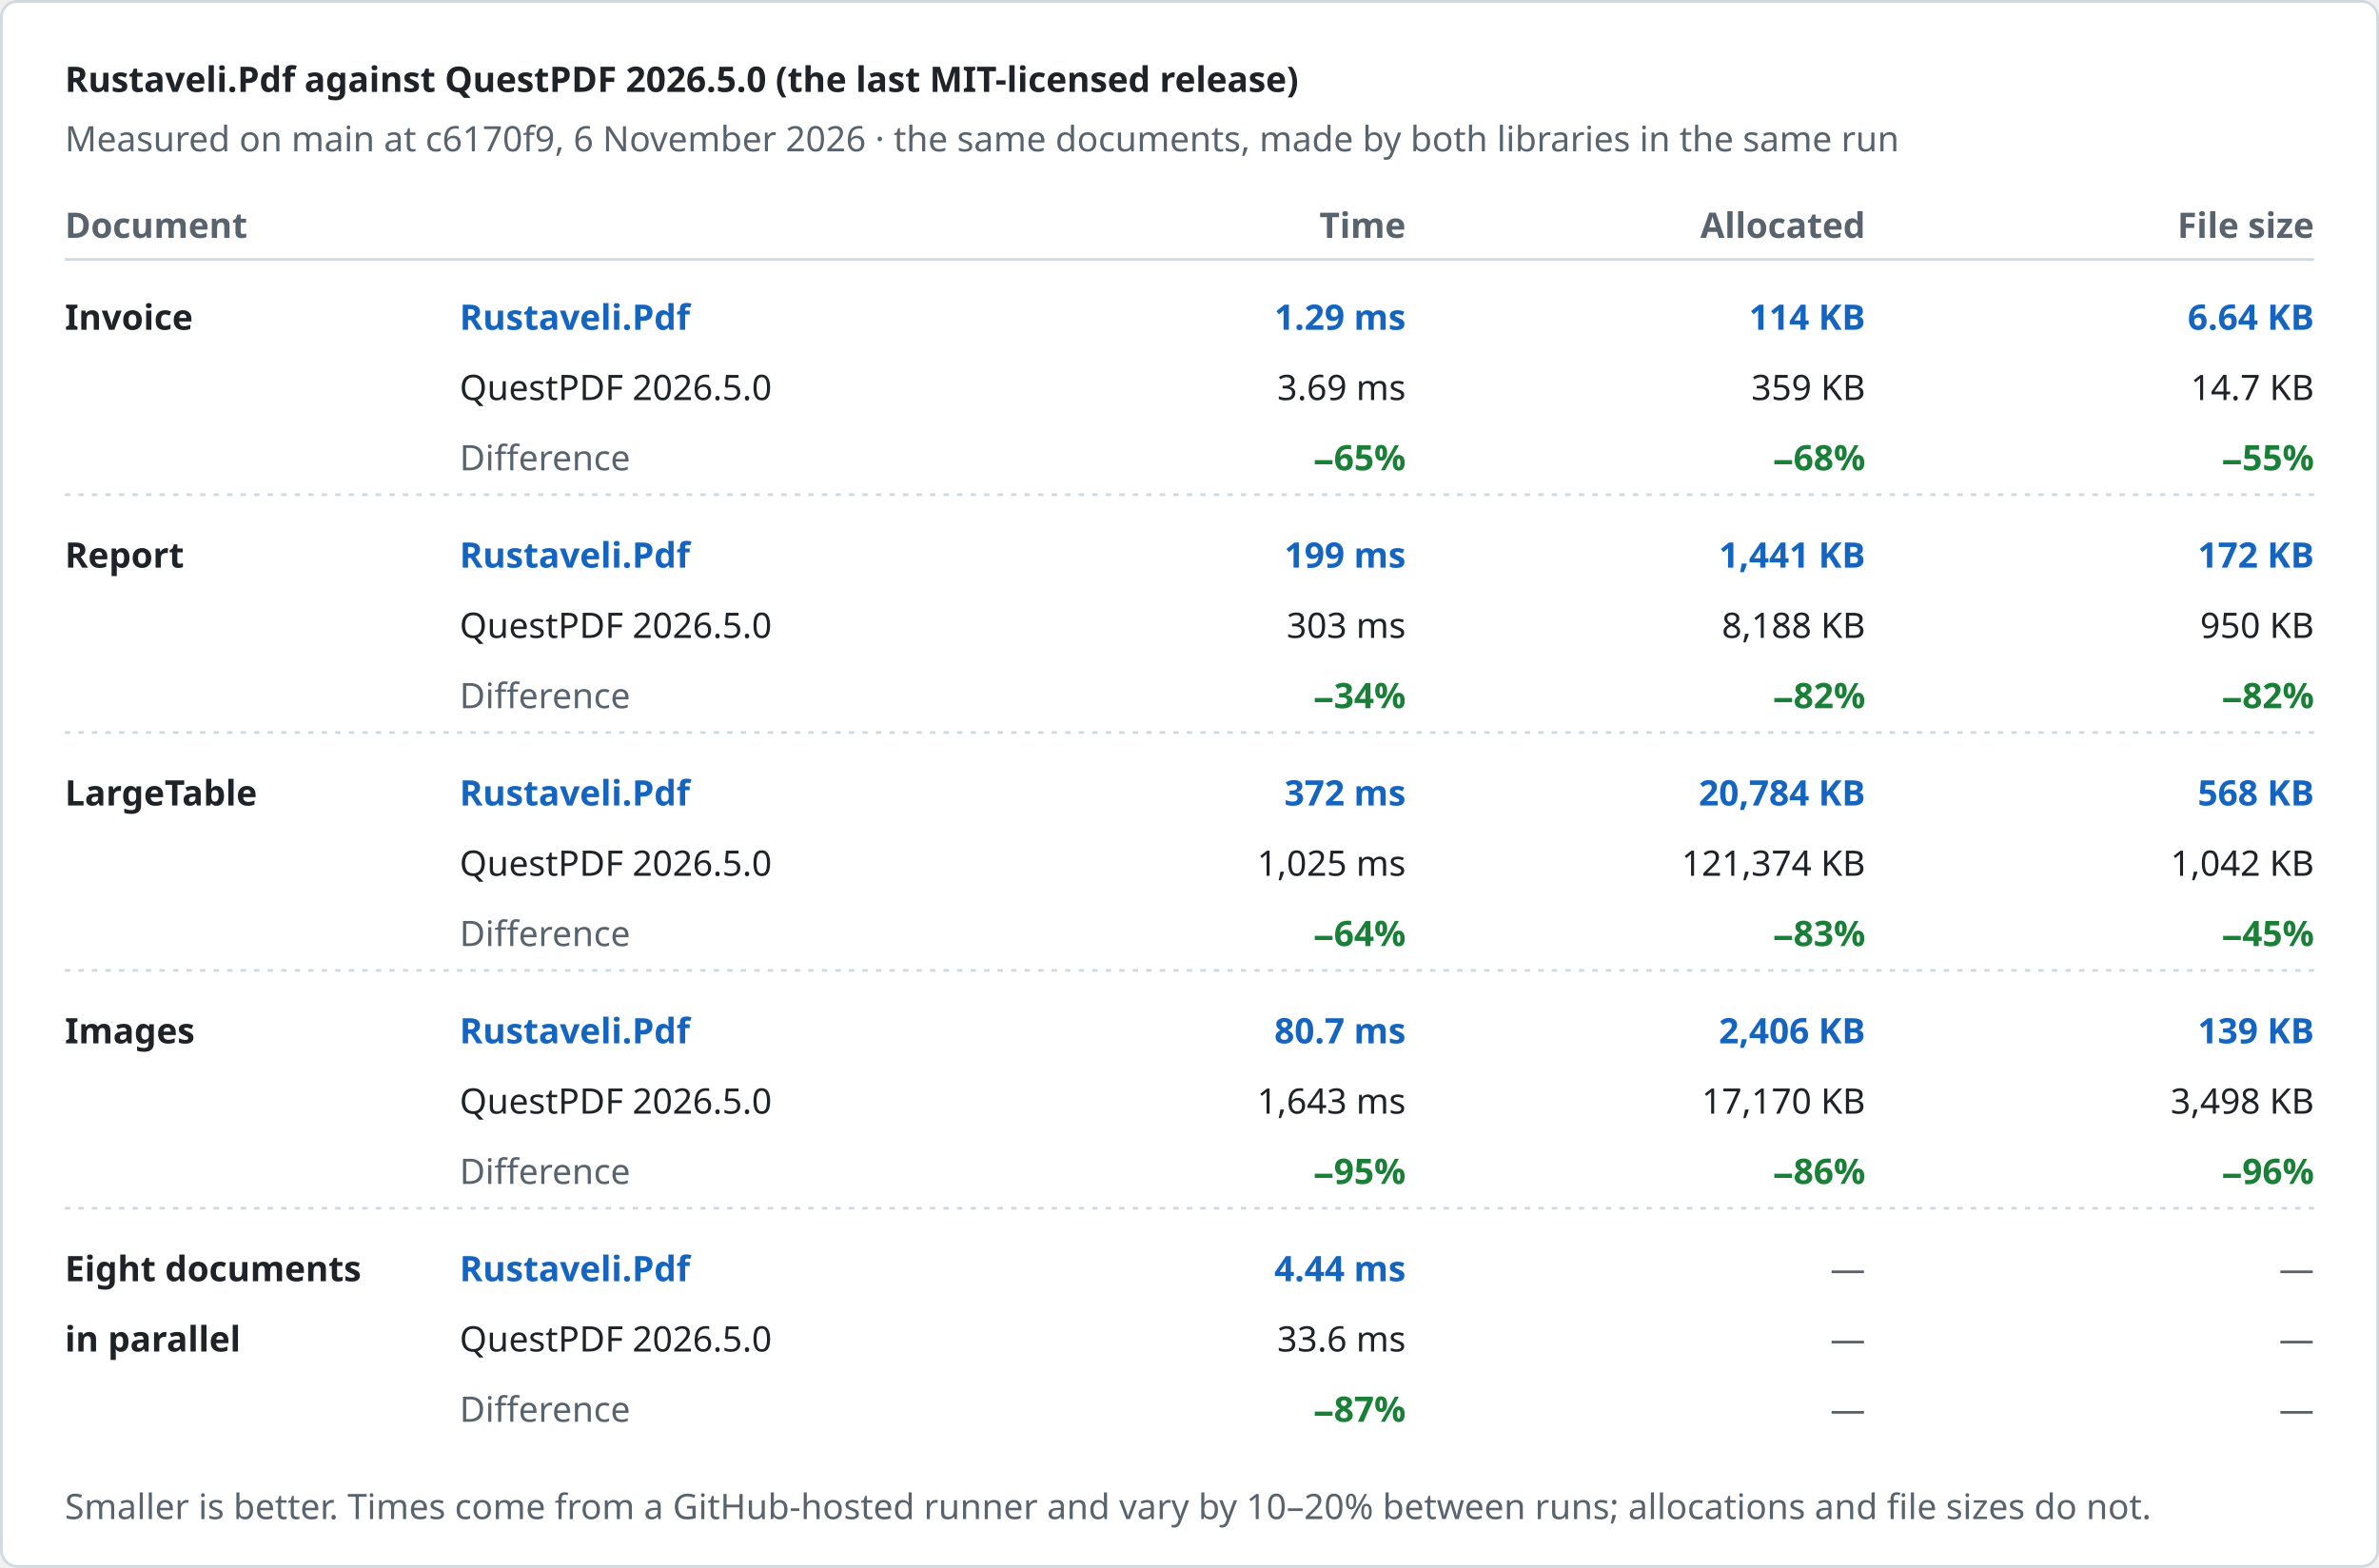
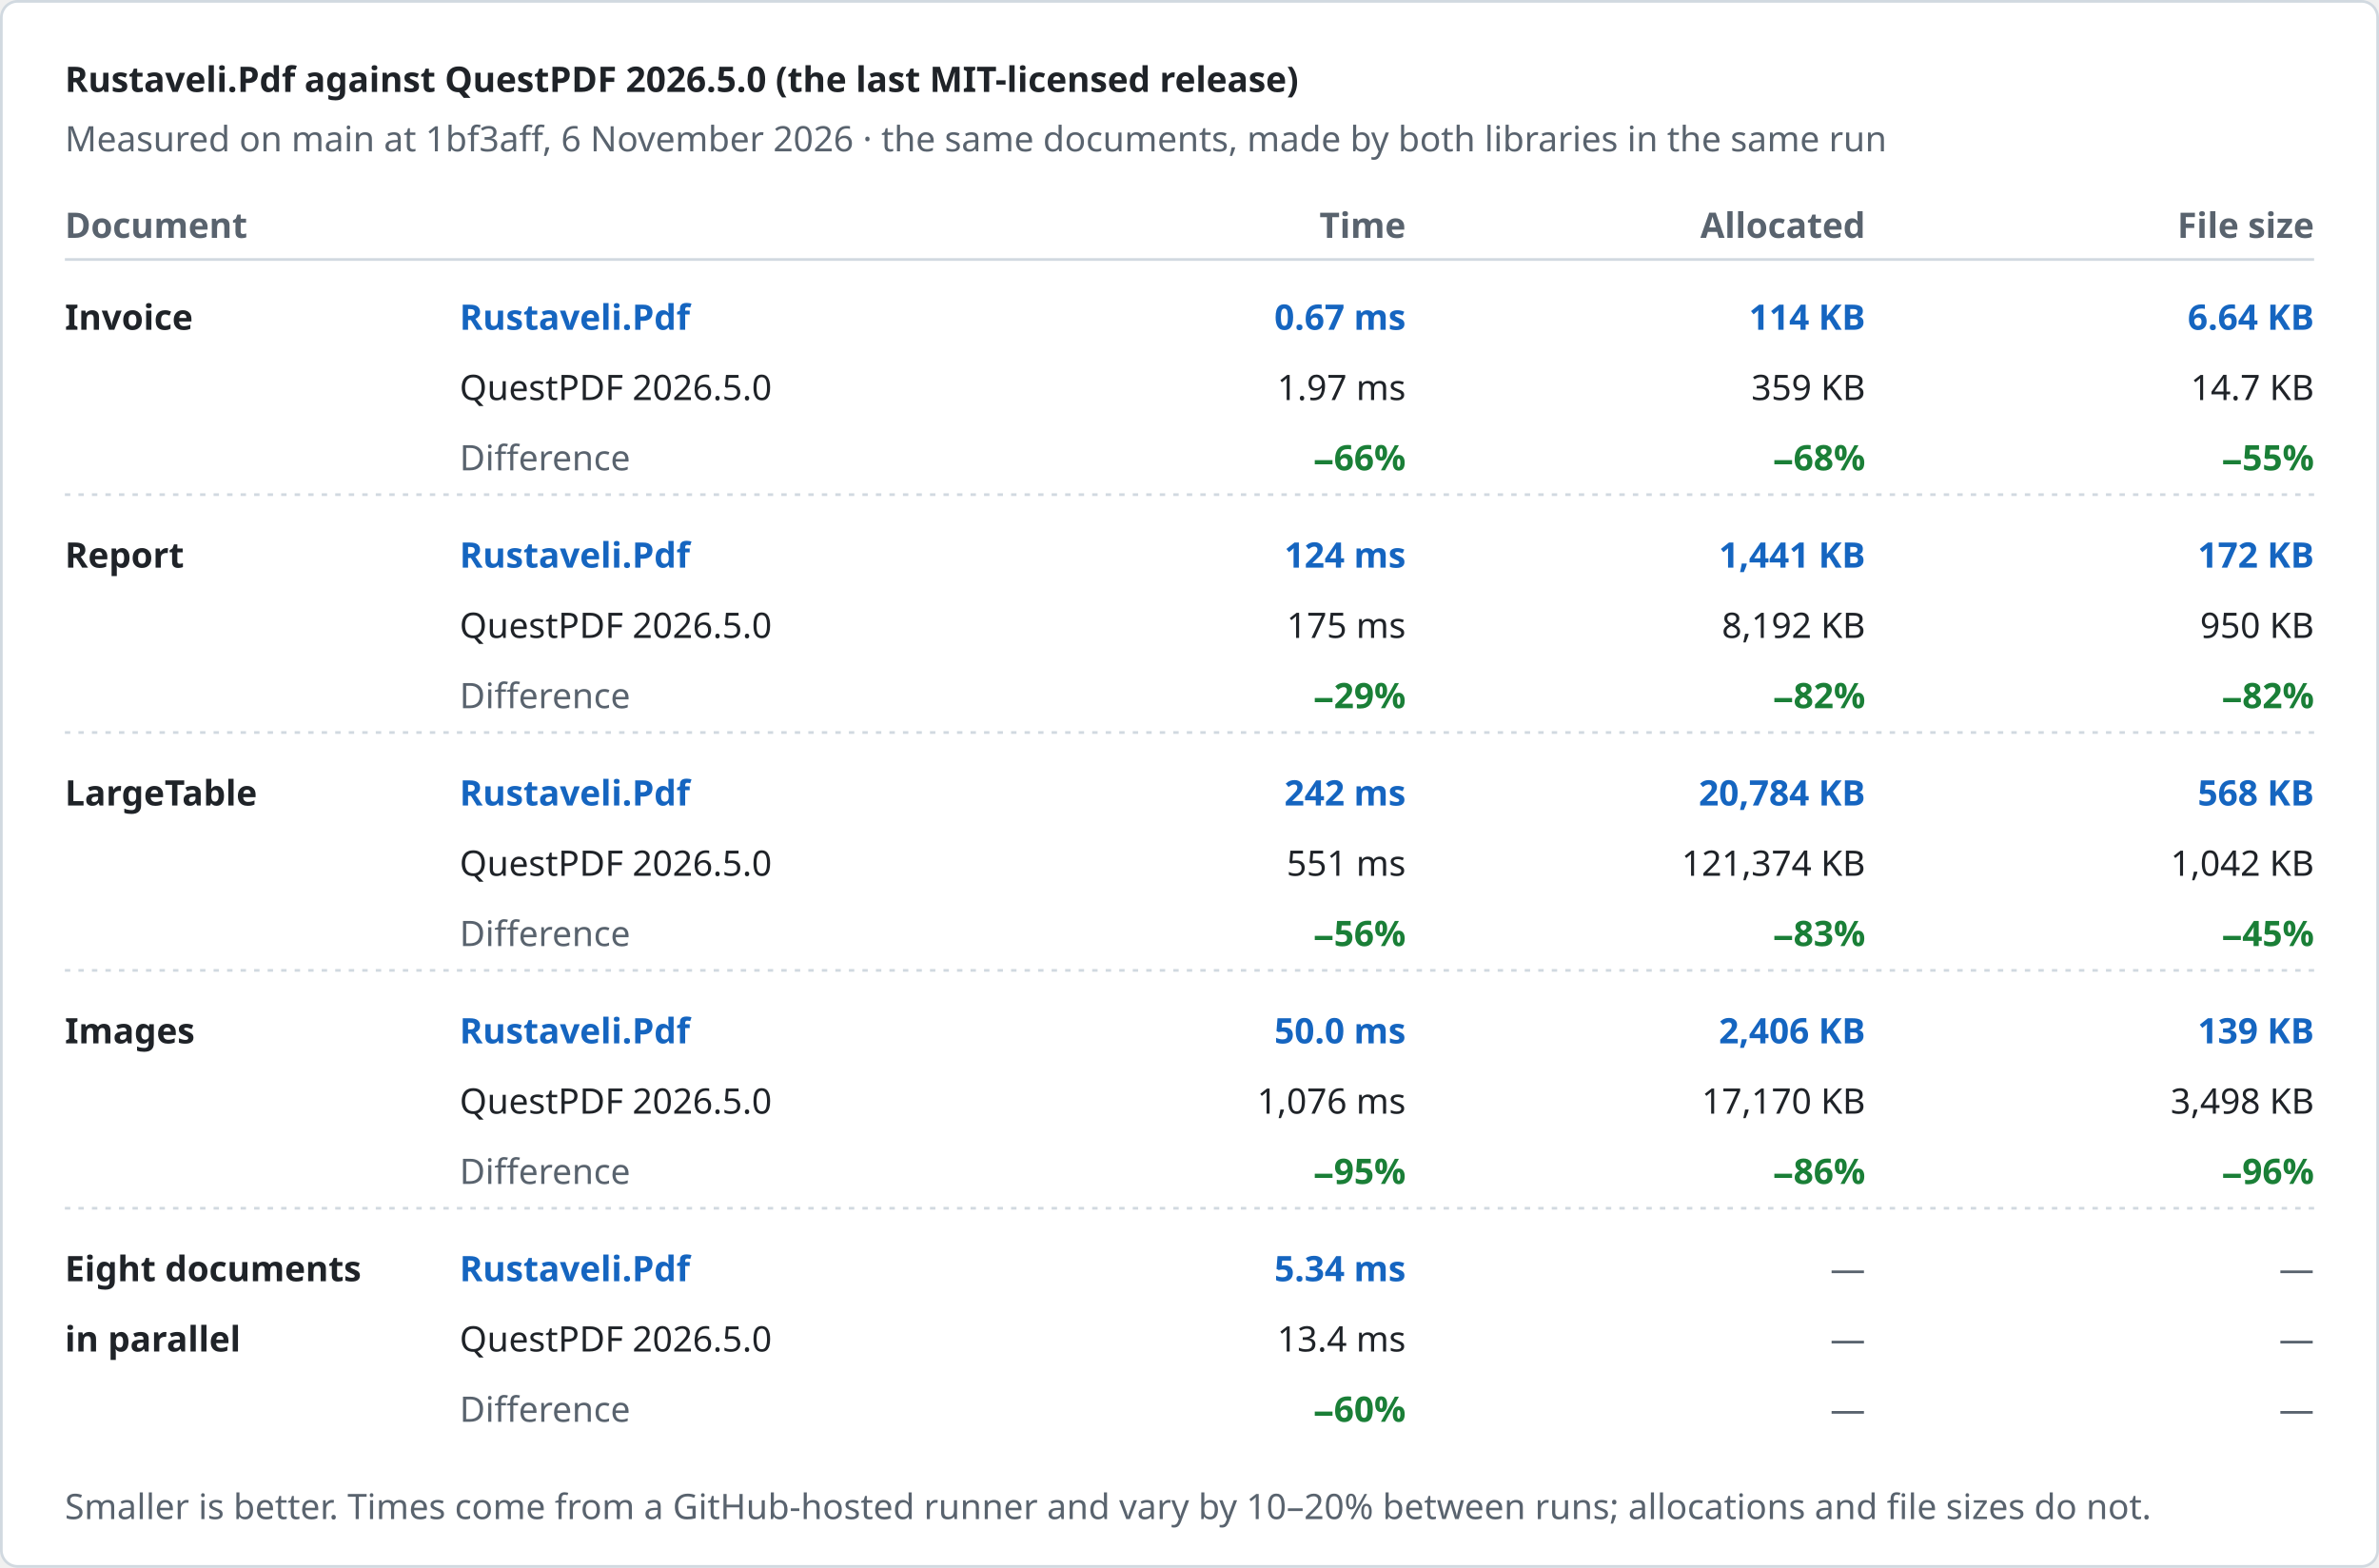
<svg xmlns="http://www.w3.org/2000/svg" width="880" height="580" viewBox="0 0 880 580" role="img" aria-label="Rustaveli.Pdf against QuestPDF 2026.5.0 (the last MIT-licensed release)">
  <style>text { font-family: -apple-system, BlinkMacSystemFont, "Segoe UI", "Noto Sans", Helvetica, Arial, sans-serif; font-size: 13px; font-variant-numeric: tabular-nums; }</style>
  <rect x="0.5" y="0.5" width="879" height="579" rx="6" fill="#ffffff" stroke="#d1d9e0" />
  <text x="24" y="34" fill="#1f2328" font-size="17" font-weight="600">Rustaveli.Pdf against QuestPDF 2026.5.0 (the last MIT-licensed release)</text>
-   <text x="24" y="56" fill="#59636e">Measured on main at c6170f9, 6 November 2026 · the same documents, made by both libraries in the same run</text>
+   <text x="24" y="56" fill="#59636e">Measured on main at 1bf3aff, 6 November 2026 · the same documents, made by both libraries in the same run</text>
  <text x="24" y="88" fill="#59636e" font-weight="600">Document</text>
  <text x="520" y="88" fill="#59636e" text-anchor="end" font-weight="600">Time</text>
  <text x="690" y="88" fill="#59636e" text-anchor="end" font-weight="600">Allocated</text>
  <text x="856" y="88" fill="#59636e" text-anchor="end" font-weight="600">File size</text>
  <line x1="24" y1="96" x2="856" y2="96" stroke="#d1d9e0" />
  <text x="24" y="122" fill="#1f2328" font-weight="600">Invoice</text>
  <text x="170" y="122" fill="#1565c0" font-weight="600">Rustaveli.Pdf</text>
  <text x="170" y="148" fill="#1f2328">QuestPDF 2026.5.0</text>
  <text x="170" y="174" fill="#59636e">Difference</text>
-   <text x="520" y="122" fill="#1565c0" text-anchor="end" font-weight="600">1.29 ms</text>
-   <text x="520" y="148" fill="#1f2328" text-anchor="end">3.69 ms</text>
-   <text x="520" y="174" fill="#1a7f37" text-anchor="end" font-weight="600">−65%</text>
+   <text x="520" y="122" fill="#1565c0" text-anchor="end" font-weight="600">0.67 ms</text>
+   <text x="520" y="148" fill="#1f2328" text-anchor="end">1.97 ms</text>
+   <text x="520" y="174" fill="#1a7f37" text-anchor="end" font-weight="600">−66%</text>
  <text x="690" y="122" fill="#1565c0" text-anchor="end" font-weight="600">114 KB</text>
  <text x="690" y="148" fill="#1f2328" text-anchor="end">359 KB</text>
  <text x="690" y="174" fill="#1a7f37" text-anchor="end" font-weight="600">−68%</text>
  <text x="856" y="122" fill="#1565c0" text-anchor="end" font-weight="600">6.64 KB</text>
  <text x="856" y="148" fill="#1f2328" text-anchor="end">14.7 KB</text>
  <text x="856" y="174" fill="#1a7f37" text-anchor="end" font-weight="600">−55%</text>
  <line x1="24" y1="183" x2="856" y2="183" stroke="#d1d9e0" stroke-dasharray="2 3" />
  <text x="24" y="210" fill="#1f2328" font-weight="600">Report</text>
  <text x="170" y="210" fill="#1565c0" font-weight="600">Rustaveli.Pdf</text>
  <text x="170" y="236" fill="#1f2328">QuestPDF 2026.5.0</text>
  <text x="170" y="262" fill="#59636e">Difference</text>
-   <text x="520" y="210" fill="#1565c0" text-anchor="end" font-weight="600">199 ms</text>
-   <text x="520" y="236" fill="#1f2328" text-anchor="end">303 ms</text>
-   <text x="520" y="262" fill="#1a7f37" text-anchor="end" font-weight="600">−34%</text>
+   <text x="520" y="210" fill="#1565c0" text-anchor="end" font-weight="600">124 ms</text>
+   <text x="520" y="236" fill="#1f2328" text-anchor="end">175 ms</text>
+   <text x="520" y="262" fill="#1a7f37" text-anchor="end" font-weight="600">−29%</text>
  <text x="690" y="210" fill="#1565c0" text-anchor="end" font-weight="600">1,441 KB</text>
-   <text x="690" y="236" fill="#1f2328" text-anchor="end">8,188 KB</text>
+   <text x="690" y="236" fill="#1f2328" text-anchor="end">8,192 KB</text>
  <text x="690" y="262" fill="#1a7f37" text-anchor="end" font-weight="600">−82%</text>
  <text x="856" y="210" fill="#1565c0" text-anchor="end" font-weight="600">172 KB</text>
  <text x="856" y="236" fill="#1f2328" text-anchor="end">950 KB</text>
  <text x="856" y="262" fill="#1a7f37" text-anchor="end" font-weight="600">−82%</text>
  <line x1="24" y1="271" x2="856" y2="271" stroke="#d1d9e0" stroke-dasharray="2 3" />
  <text x="24" y="298" fill="#1f2328" font-weight="600">LargeTable</text>
  <text x="170" y="298" fill="#1565c0" font-weight="600">Rustaveli.Pdf</text>
  <text x="170" y="324" fill="#1f2328">QuestPDF 2026.5.0</text>
  <text x="170" y="350" fill="#59636e">Difference</text>
-   <text x="520" y="298" fill="#1565c0" text-anchor="end" font-weight="600">372 ms</text>
-   <text x="520" y="324" fill="#1f2328" text-anchor="end">1,025 ms</text>
-   <text x="520" y="350" fill="#1a7f37" text-anchor="end" font-weight="600">−64%</text>
+   <text x="520" y="298" fill="#1565c0" text-anchor="end" font-weight="600">242 ms</text>
+   <text x="520" y="324" fill="#1f2328" text-anchor="end">551 ms</text>
+   <text x="520" y="350" fill="#1a7f37" text-anchor="end" font-weight="600">−56%</text>
  <text x="690" y="298" fill="#1565c0" text-anchor="end" font-weight="600">20,784 KB</text>
  <text x="690" y="324" fill="#1f2328" text-anchor="end">121,374 KB</text>
  <text x="690" y="350" fill="#1a7f37" text-anchor="end" font-weight="600">−83%</text>
  <text x="856" y="298" fill="#1565c0" text-anchor="end" font-weight="600">568 KB</text>
  <text x="856" y="324" fill="#1f2328" text-anchor="end">1,042 KB</text>
  <text x="856" y="350" fill="#1a7f37" text-anchor="end" font-weight="600">−45%</text>
  <line x1="24" y1="359" x2="856" y2="359" stroke="#d1d9e0" stroke-dasharray="2 3" />
  <text x="24" y="386" fill="#1f2328" font-weight="600">Images</text>
  <text x="170" y="386" fill="#1565c0" font-weight="600">Rustaveli.Pdf</text>
  <text x="170" y="412" fill="#1f2328">QuestPDF 2026.5.0</text>
  <text x="170" y="438" fill="#59636e">Difference</text>
-   <text x="520" y="386" fill="#1565c0" text-anchor="end" font-weight="600">80.7 ms</text>
-   <text x="520" y="412" fill="#1f2328" text-anchor="end">1,643 ms</text>
+   <text x="520" y="386" fill="#1565c0" text-anchor="end" font-weight="600">50.0 ms</text>
+   <text x="520" y="412" fill="#1f2328" text-anchor="end">1,076 ms</text>
  <text x="520" y="438" fill="#1a7f37" text-anchor="end" font-weight="600">−95%</text>
  <text x="690" y="386" fill="#1565c0" text-anchor="end" font-weight="600">2,406 KB</text>
  <text x="690" y="412" fill="#1f2328" text-anchor="end">17,170 KB</text>
  <text x="690" y="438" fill="#1a7f37" text-anchor="end" font-weight="600">−86%</text>
  <text x="856" y="386" fill="#1565c0" text-anchor="end" font-weight="600">139 KB</text>
  <text x="856" y="412" fill="#1f2328" text-anchor="end">3,498 KB</text>
  <text x="856" y="438" fill="#1a7f37" text-anchor="end" font-weight="600">−96%</text>
  <line x1="24" y1="447" x2="856" y2="447" stroke="#d1d9e0" stroke-dasharray="2 3" />
  <text x="24" y="474" fill="#1f2328" font-weight="600">Eight documents</text>
  <text x="24" y="500" fill="#1f2328" font-weight="600">in parallel</text>
  <text x="170" y="474" fill="#1565c0" font-weight="600">Rustaveli.Pdf</text>
  <text x="170" y="500" fill="#1f2328">QuestPDF 2026.5.0</text>
  <text x="170" y="526" fill="#59636e">Difference</text>
-   <text x="520" y="474" fill="#1565c0" text-anchor="end" font-weight="600">4.44 ms</text>
-   <text x="520" y="500" fill="#1f2328" text-anchor="end">33.6 ms</text>
-   <text x="520" y="526" fill="#1a7f37" text-anchor="end" font-weight="600">−87%</text>
+   <text x="520" y="474" fill="#1565c0" text-anchor="end" font-weight="600">5.34 ms</text>
+   <text x="520" y="500" fill="#1f2328" text-anchor="end">13.4 ms</text>
+   <text x="520" y="526" fill="#1a7f37" text-anchor="end" font-weight="600">−60%</text>
  <text x="690" y="474" fill="#59636e" text-anchor="end">—</text>
  <text x="690" y="500" fill="#59636e" text-anchor="end">—</text>
  <text x="690" y="526" fill="#59636e" text-anchor="end">—</text>
  <text x="856" y="474" fill="#59636e" text-anchor="end">—</text>
  <text x="856" y="500" fill="#59636e" text-anchor="end">—</text>
  <text x="856" y="526" fill="#59636e" text-anchor="end">—</text>
  <text x="24" y="562" fill="#59636e" font-size="12">Smaller is better. Times come from a GitHub-hosted runner and vary by 10–20% between runs; allocations and file sizes do not.</text>
</svg>
